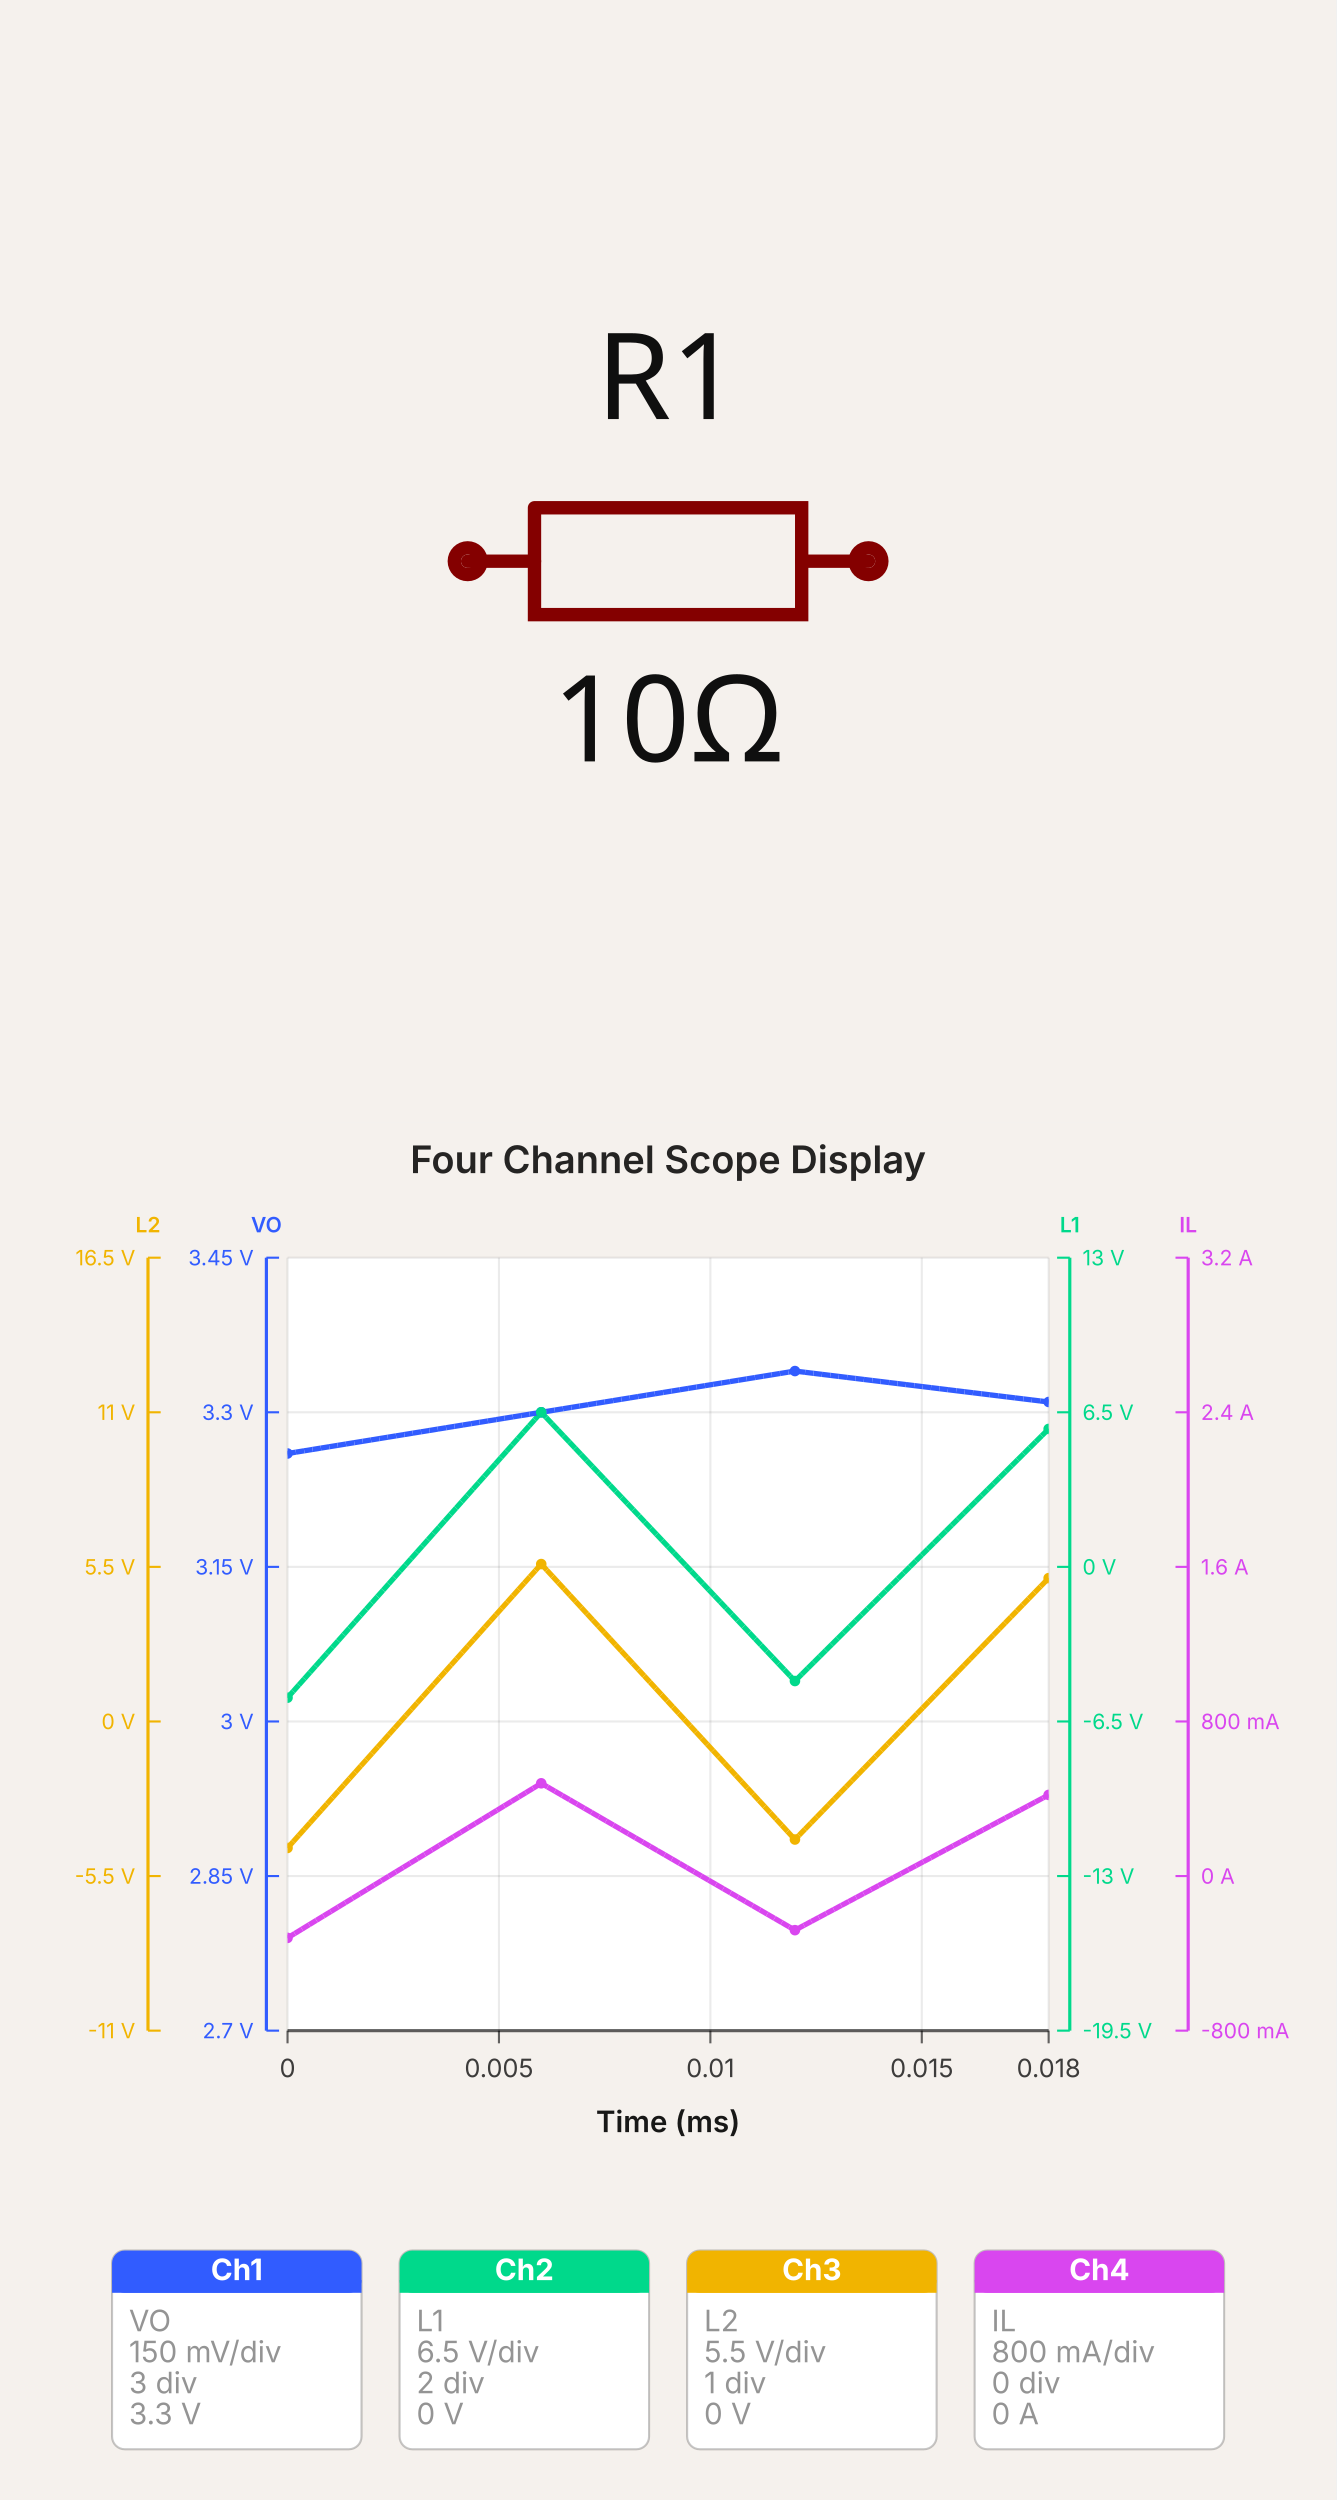
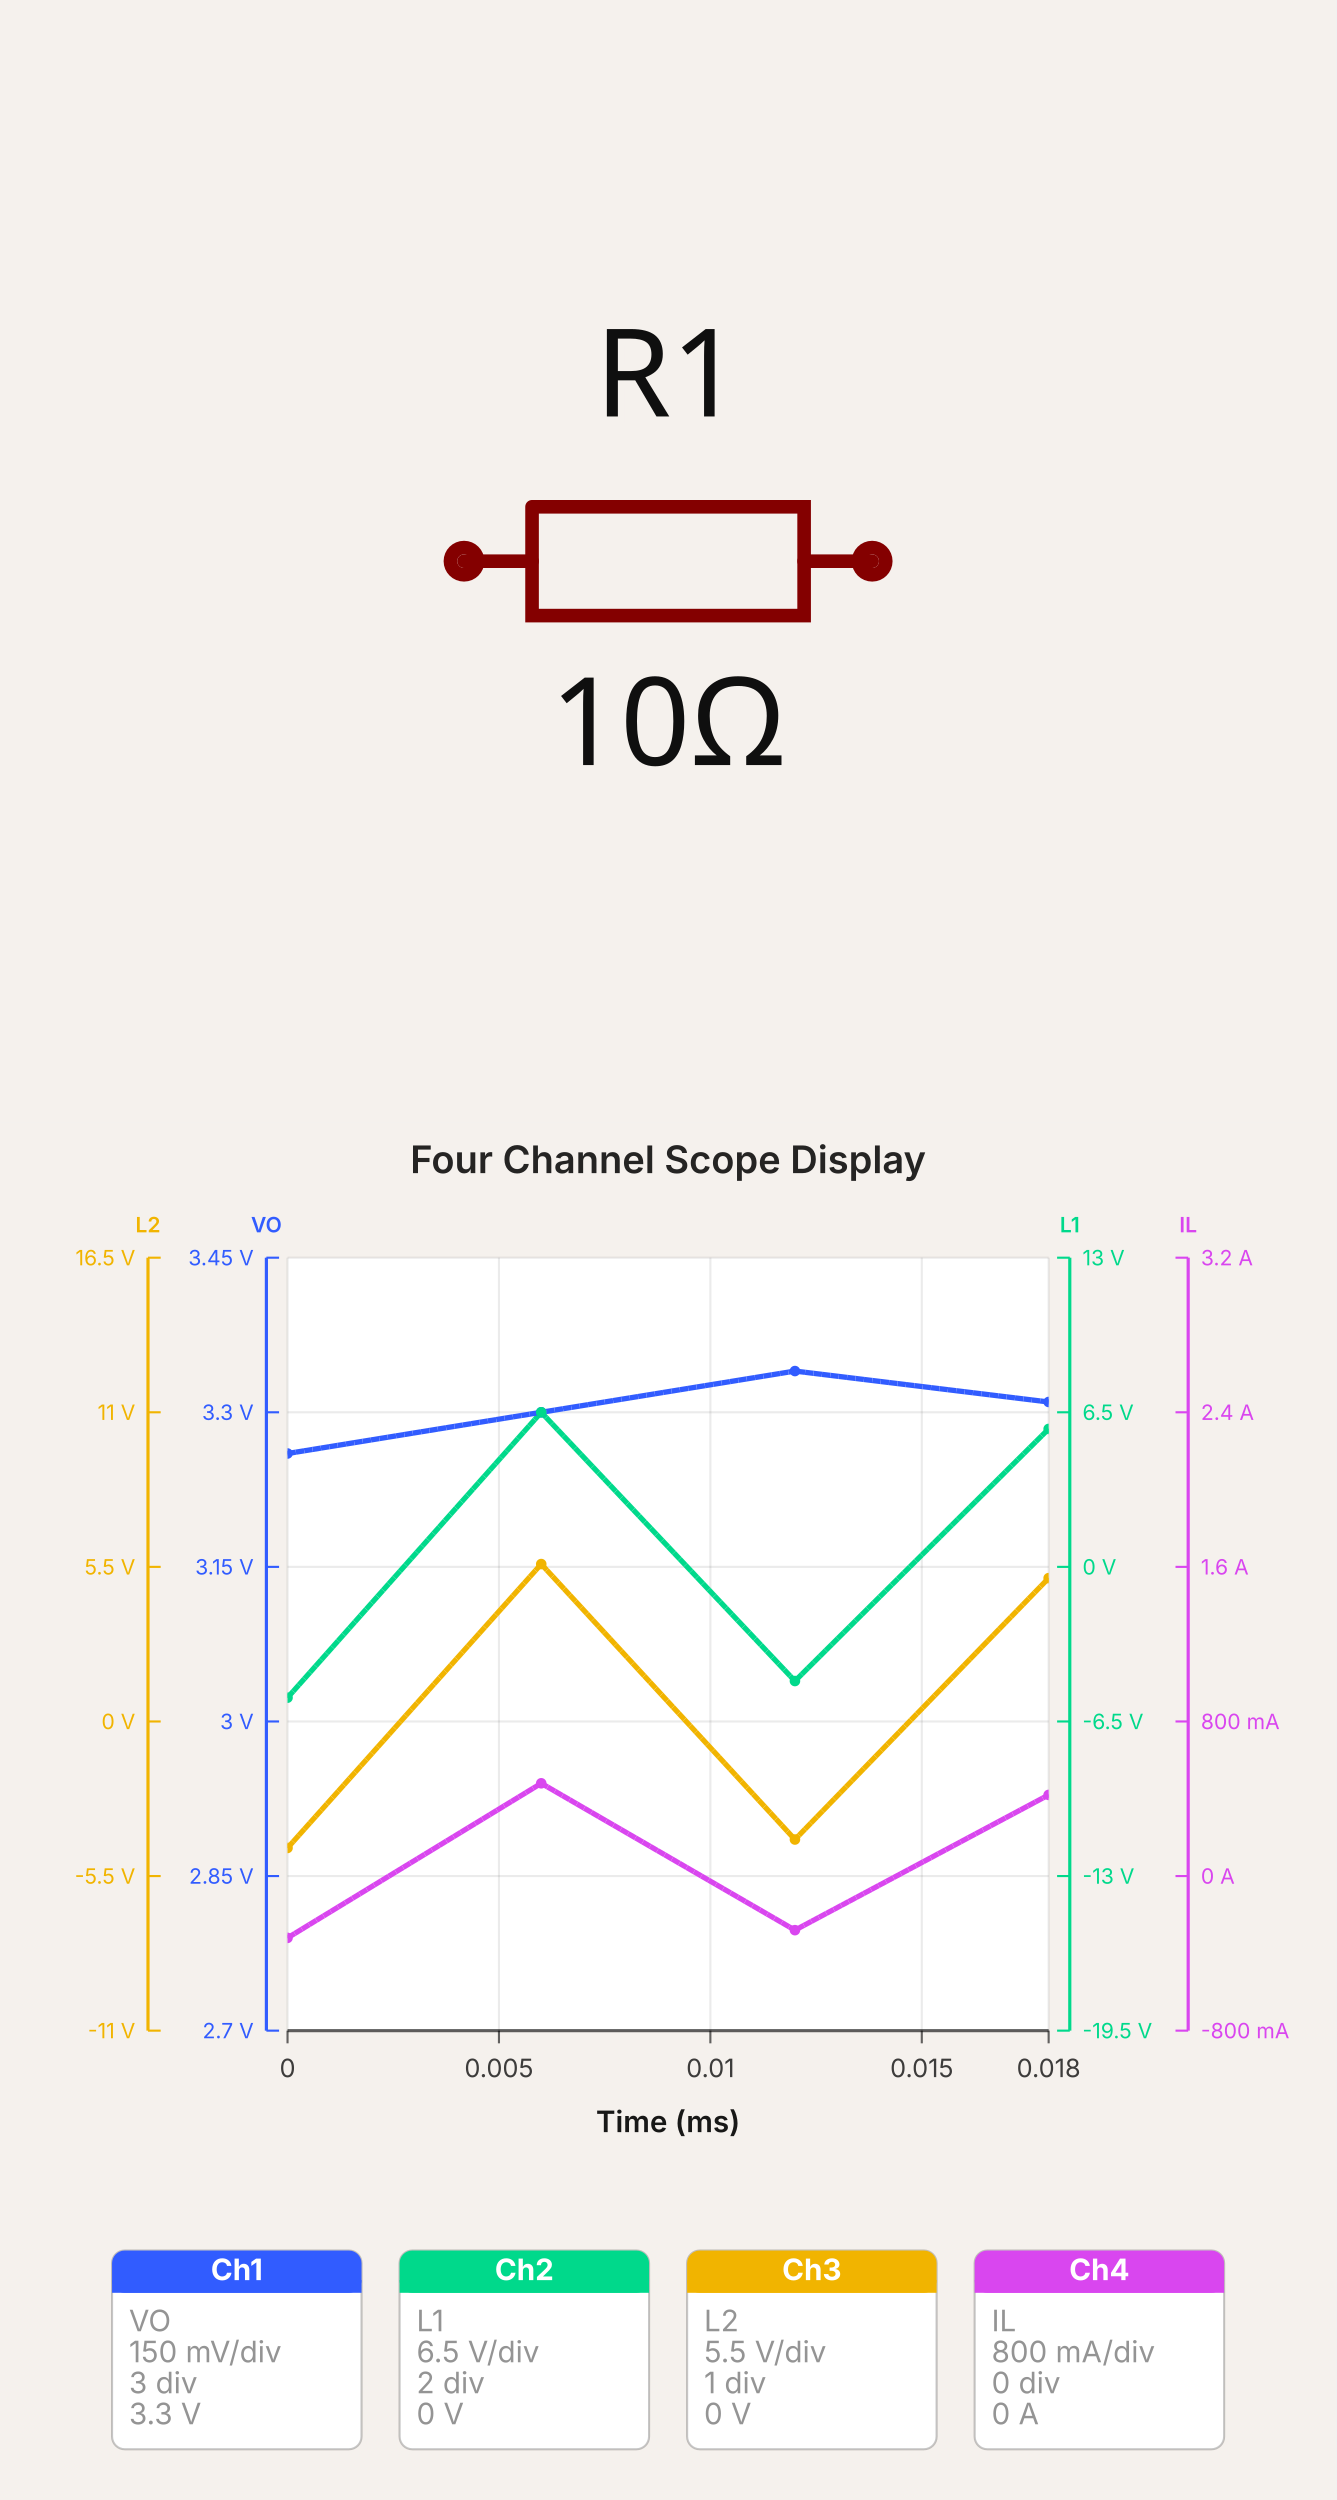
<svg xmlns="http://www.w3.org/2000/svg" width="560" height="1047.767" viewBox="0 0 560 1047.767" data-simulation-experiment-id="four_channel_scope_example" data-software-used-string="@tscircuit/core@0.0.1404">
-   <svg class="tscircuit-schematic" width="560" height="470.4" style="background-color: rgb(245, 241, 237)" data-real-to-screen-transform="matrix(280,0,0,-280,280,235.2)" data-software-used-string="@tscircuit/core@0.0.1404" x="0" y="0">
+   <svg class="tscircuit-schematic" width="560" height="470.4" style="background-color: rgb(245, 241, 237)" data-real-to-screen-transform="matrix(285.0909090909,0,0,-285.0909090909,280,235.2)" data-software-used-string="@tscircuit/core@0.0.1404" x="0" y="0">
    <style>
              .boundary { fill: rgb(245, 241, 237); }
              .schematic-boundary { fill: none; stroke: #fff; }
              .component { fill: none; stroke: rgb(132, 0, 0); }
              .chip { fill: rgb(255, 255, 194); stroke: rgb(132, 0, 0); }
              .component-pin { fill: none; stroke: rgb(132, 0, 0); }
              .text { font-family: sans-serif; fill: rgb(0, 150, 0); }
              .pin-number { fill: rgb(169, 0, 0); }
              .port-label { fill: rgb(0, 100, 100); }
              .component-name { fill: rgb(0, 100, 100); }
              
            </style>
    <rect class="boundary" x="0" y="0" width="560" height="470.4" />
    <g class="sch-component" data-circuit-json-type="schematic_component" data-schematic-component-id="schematic_component_0">
-       <rect class="component-overlay sch-component-overlay" x="196" y="212.806" width="168" height="44.789" fill="transparent" />
-       <path class="sch-component-symbol-path" d="M 196 235.2 L 224.006 235.2" stroke="rgb(132, 0, 0)" fill="none" stroke-width="5.6px" stroke-linecap="round" />
-       <path class="sch-component-symbol-path" d="M 335.994 235.2 L 364 235.2" stroke="rgb(132, 0, 0)" fill="none" stroke-width="5.6px" stroke-linecap="round" />
-       <path class="sch-component-symbol-path" d="M 224.006 212.806 L 335.994 212.806 L 335.994 257.594 L 224.006 257.594 L 224.006 212.806" stroke="rgb(132, 0, 0)" fill="none" stroke-width="5.6px" stroke-linecap="round" />
-       <text class="sch-component-name sch-component-text" x="280" y="190.4" stroke="rgb(245, 241, 237)" stroke-width="5.6px" paint-order="stroke" fill="rgb(15, 15, 15)" font-family="sans-serif" text-anchor="middle" dominant-baseline="ideographic" font-size="50.4px">R1</text>
-       <text class="sch-component-text" x="280" y="280" fill="rgb(15, 15, 15)" font-family="sans-serif" text-anchor="middle" dominant-baseline="hanging" font-size="50.4px">10Ω</text>
-       <circle class="component-pin sch-component-pin" cx="196" cy="235.2" r="5.6px" stroke-width="5.6px" fill="none" stroke="rgb(132, 0, 0)" />
-       <circle class="component-pin sch-component-pin" cx="364" cy="235.2" r="5.6px" stroke-width="5.6px" fill="none" stroke="rgb(132, 0, 0)" />
+       <rect class="component-overlay sch-component-overlay" x="194.473" y="212.398" width="171.055" height="45.603" fill="transparent" />
+       <path class="sch-component-symbol-path" d="M 194.473 235.2 L 222.988 235.2" stroke="rgb(132, 0, 0)" fill="none" stroke-width="5.702px" stroke-linecap="round" />
+       <path class="sch-component-symbol-path" d="M 337.012 235.2 L 365.527 235.2" stroke="rgb(132, 0, 0)" fill="none" stroke-width="5.702px" stroke-linecap="round" />
+       <path class="sch-component-symbol-path" d="M 222.988 212.398 L 337.012 212.398 L 337.012 258.002 L 222.988 258.002 L 222.988 212.398" stroke="rgb(132, 0, 0)" fill="none" stroke-width="5.702px" stroke-linecap="round" />
+       <text class="sch-component-name sch-component-text" x="280" y="189.585" stroke="rgb(245, 241, 237)" stroke-width="5.702px" paint-order="stroke" fill="rgb(15, 15, 15)" font-family="sans-serif" text-anchor="middle" dominant-baseline="ideographic" font-size="51.316px">R1</text>
+       <text class="sch-component-text" x="280" y="280.815" fill="rgb(15, 15, 15)" font-family="sans-serif" text-anchor="middle" dominant-baseline="hanging" font-size="51.316px">10Ω</text>
+       <circle class="component-pin sch-component-pin" cx="194.473" cy="235.2" r="5.702px" stroke-width="5.702px" fill="none" stroke="rgb(132, 0, 0)" />
+       <circle class="component-pin sch-component-pin" cx="365.527" cy="235.2" r="5.702px" stroke-width="5.702px" fill="none" stroke="rgb(132, 0, 0)" />
    </g>
    <g class="schematic-port-hover sch-port-hover" data-schematic-port-id="source_port_0">
-       <circle cx="196" cy="235.2" r="11.2" fill="red" opacity="0" />
+       <circle cx="194.473" cy="235.2" r="11.404" fill="red" opacity="0" />
    </g>
    <g class="schematic-port-hover sch-port-hover" data-schematic-port-id="source_port_1">
-       <circle cx="364" cy="235.2" r="11.2" fill="red" opacity="0" />
+       <circle cx="365.527" cy="235.2" r="11.404" fill="red" opacity="0" />
    </g>
  </svg>
  <svg width="560" height="577.367" viewBox="0 0 632 651.6" data-simulation-experiment-id="four_channel_scope_example" data-simulation-experiment-name="Four Channel Scope Display" data-software-used-string="@tscircuit/core@0.0.1404" x="0" y="470.4">
    <style>
:root { color-scheme: light; }
svg { font-family: 'Inter', 'Helvetica Neue', Arial, sans-serif; }
.background { fill: rgb(245, 241, 237); }
.plot-background { fill: #ffffff; }
.grid-line { stroke: rgba(0, 0, 0, 0.08); stroke-width: 1; }
.axis { stroke: rgba(0, 0, 0, 0.6); stroke-width: 1.5; }
.axis-tick { stroke: rgba(0, 0, 0, 0.6); stroke-width: 1; }
.axis-label { fill: rgba(0, 0, 0, 0.75); font-size: 12px; }
.axis-title { fill: rgba(0, 0, 0, 0.9); font-size: 14px; font-weight: 600; }
.legend-label { fill: rgba(0, 0, 0, 0.75); font-size: 11px; }
.legend-line { stroke-width: 3; }
.scope-channel-card { fill: #ffffff; stroke: rgba(0, 0, 0, 0.22); stroke-width: 1; }
.scope-channel-header-text { fill: #ffffff; font-size: 14px; font-weight: 700; }
.scope-channel-detail { fill: rgba(0, 0, 0, 0.42); font-size: 14px; }
.simulation-line { fill: none; stroke-width: 2.5; }
.simulation-point { stroke-width: 0; }
.chart-title { fill: rgba(0, 0, 0, 0.85); font-size: 18px; font-weight: 600; }
</style>
    <rect class="background" x="0" y="0" width="632" height="651.6" />
    <defs>
      <clipPath id="simulation-graph-four_channel_scope_example">
        <rect x="136" y="64" width="360" height="365.6" />
      </clipPath>
    </defs>
    <rect class="plot-background" x="136" y="64" width="360" height="365.6" />
    <g class="grid">
      <line class="grid-line grid-line-x" x1="136" y1="64" x2="136" y2="429.6" />
      <line class="grid-line grid-line-x" x1="236" y1="64" x2="236" y2="429.6" />
      <line class="grid-line grid-line-x" x1="336" y1="64" x2="336" y2="429.6" />
      <line class="grid-line grid-line-x" x1="436" y1="64" x2="436" y2="429.6" />
      <line class="grid-line grid-line-x" x1="496" y1="64" x2="496" y2="429.6" />
      <line class="grid-line grid-line-y" x1="136" y1="429.6" x2="496" y2="429.6" />
      <line class="grid-line grid-line-y" x1="136" y1="356.48" x2="496" y2="356.48" />
      <line class="grid-line grid-line-y" x1="136" y1="283.36" x2="496" y2="283.36" />
      <line class="grid-line grid-line-y" x1="136" y1="210.24" x2="496" y2="210.24" />
      <line class="grid-line grid-line-y" x1="136" y1="137.12" x2="496" y2="137.12" />
      <line class="grid-line grid-line-y" x1="136" y1="64" x2="496" y2="64" />
    </g>
    <g class="data-series">
      <path class="simulation-line" d="M 136 156.619 L 256 137.12 L 376 117.621 L 496 132.245" stroke="#315cff" clip-path="url(#simulation-graph-four_channel_scope_example)" data-simulation-transient-voltage-graph-id="graph_vout" data-source-probe-id="simulation_voltage_probe_0" data-source-probe-name="VOUT_PROBE" stroke-dasharray="4 8" stroke-dashoffset="0" />
      <path class="simulation-line" d="M 136 272.111 L 256 137.12 L 376 264.236 L 496 144.994" stroke="#00d98b" clip-path="url(#simulation-graph-four_channel_scope_example)" data-simulation-transient-voltage-graph-id="graph_l1" data-source-probe-id="simulation_voltage_probe_1" data-source-probe-name="L1_PROBE" stroke-dasharray="4 8" stroke-dashoffset="4" />
      <path class="simulation-line" d="M 136 343.185 L 256 208.911 L 376 339.197 L 496 215.558" stroke="#f1b400" clip-path="url(#simulation-graph-four_channel_scope_example)" data-simulation-transient-voltage-graph-id="graph_l2" data-source-probe-id="simulation_voltage_probe_2" data-source-probe-name="L2_PROBE" stroke-dasharray="4 8" stroke-dashoffset="8" />
      <path class="simulation-line" d="M 136 385.728 L 256 312.608 L 376 382.072 L 496 318.092" stroke="#d946ef" clip-path="url(#simulation-graph-four_channel_scope_example)" data-simulation-transient-current-graph-id="graph_il" data-source-probe-id="simulation_current_probe_il" data-source-probe-name="IL_PROBE" stroke-dasharray="4 8" stroke-dashoffset="0" />
      <path class="simulation-line" d="M 136 156.619 L 256 137.12 L 376 117.621 L 496 132.245" stroke="#315cff" clip-path="url(#simulation-graph-four_channel_scope_example)" data-simulation-transient-voltage-graph-id="graph_vout" data-source-probe-id="simulation_voltage_probe_0" data-source-probe-name="VOUT_PROBE" stroke-dasharray="4 8" stroke-dashoffset="4" />
      <path class="simulation-line" d="M 136 272.111 L 256 137.12 L 376 264.236 L 496 144.994" stroke="#00d98b" clip-path="url(#simulation-graph-four_channel_scope_example)" data-simulation-transient-voltage-graph-id="graph_l1" data-source-probe-id="simulation_voltage_probe_1" data-source-probe-name="L1_PROBE" stroke-dasharray="4 8" stroke-dashoffset="8" />
      <path class="simulation-line" d="M 136 343.185 L 256 208.911 L 376 339.197 L 496 215.558" stroke="#f1b400" clip-path="url(#simulation-graph-four_channel_scope_example)" data-simulation-transient-voltage-graph-id="graph_l2" data-source-probe-id="simulation_voltage_probe_2" data-source-probe-name="L2_PROBE" stroke-dasharray="4 8" stroke-dashoffset="0" />
      <path class="simulation-line" d="M 136 385.728 L 256 312.608 L 376 382.072 L 496 318.092" stroke="#d946ef" clip-path="url(#simulation-graph-four_channel_scope_example)" data-simulation-transient-current-graph-id="graph_il" data-source-probe-id="simulation_current_probe_il" data-source-probe-name="IL_PROBE" stroke-dasharray="4 8" stroke-dashoffset="4" />
      <path class="simulation-line" d="M 136 156.619 L 256 137.12 L 376 117.621 L 496 132.245" stroke="#315cff" clip-path="url(#simulation-graph-four_channel_scope_example)" data-simulation-transient-voltage-graph-id="graph_vout" data-source-probe-id="simulation_voltage_probe_0" data-source-probe-name="VOUT_PROBE" stroke-dasharray="4 8" stroke-dashoffset="8" />
      <path class="simulation-line" d="M 136 272.111 L 256 137.12 L 376 264.236 L 496 144.994" stroke="#00d98b" clip-path="url(#simulation-graph-four_channel_scope_example)" data-simulation-transient-voltage-graph-id="graph_l1" data-source-probe-id="simulation_voltage_probe_1" data-source-probe-name="L1_PROBE" stroke-dasharray="4 8" stroke-dashoffset="0" />
      <path class="simulation-line" d="M 136 343.185 L 256 208.911 L 376 339.197 L 496 215.558" stroke="#f1b400" clip-path="url(#simulation-graph-four_channel_scope_example)" data-simulation-transient-voltage-graph-id="graph_l2" data-source-probe-id="simulation_voltage_probe_2" data-source-probe-name="L2_PROBE" stroke-dasharray="4 8" stroke-dashoffset="4" />
      <path class="simulation-line" d="M 136 385.728 L 256 312.608 L 376 382.072 L 496 318.092" stroke="#d946ef" clip-path="url(#simulation-graph-four_channel_scope_example)" data-simulation-transient-current-graph-id="graph_il" data-source-probe-id="simulation_current_probe_il" data-source-probe-name="IL_PROBE" stroke-dasharray="4 8" stroke-dashoffset="8" />
      <circle class="simulation-point" cx="136" cy="156.619" r="2.5" fill="#315cff" clip-path="url(#simulation-graph-four_channel_scope_example)" />
      <circle class="simulation-point" cx="256" cy="137.12" r="2.5" fill="#315cff" clip-path="url(#simulation-graph-four_channel_scope_example)" />
      <circle class="simulation-point" cx="376" cy="117.621" r="2.5" fill="#315cff" clip-path="url(#simulation-graph-four_channel_scope_example)" />
      <circle class="simulation-point" cx="496" cy="132.245" r="2.5" fill="#315cff" clip-path="url(#simulation-graph-four_channel_scope_example)" />
      <circle class="simulation-point" cx="136" cy="272.111" r="2.5" fill="#00d98b" clip-path="url(#simulation-graph-four_channel_scope_example)" />
      <circle class="simulation-point" cx="256" cy="137.12" r="2.5" fill="#00d98b" clip-path="url(#simulation-graph-four_channel_scope_example)" />
      <circle class="simulation-point" cx="376" cy="264.236" r="2.5" fill="#00d98b" clip-path="url(#simulation-graph-four_channel_scope_example)" />
      <circle class="simulation-point" cx="496" cy="144.994" r="2.5" fill="#00d98b" clip-path="url(#simulation-graph-four_channel_scope_example)" />
      <circle class="simulation-point" cx="136" cy="343.185" r="2.5" fill="#f1b400" clip-path="url(#simulation-graph-four_channel_scope_example)" />
      <circle class="simulation-point" cx="256" cy="208.911" r="2.5" fill="#f1b400" clip-path="url(#simulation-graph-four_channel_scope_example)" />
      <circle class="simulation-point" cx="376" cy="339.197" r="2.5" fill="#f1b400" clip-path="url(#simulation-graph-four_channel_scope_example)" />
      <circle class="simulation-point" cx="496" cy="215.558" r="2.5" fill="#f1b400" clip-path="url(#simulation-graph-four_channel_scope_example)" />
      <circle class="simulation-point" cx="136" cy="385.728" r="2.5" fill="#d946ef" clip-path="url(#simulation-graph-four_channel_scope_example)" />
      <circle class="simulation-point" cx="256" cy="312.608" r="2.5" fill="#d946ef" clip-path="url(#simulation-graph-four_channel_scope_example)" />
      <circle class="simulation-point" cx="376" cy="382.072" r="2.5" fill="#d946ef" clip-path="url(#simulation-graph-four_channel_scope_example)" />
      <circle class="simulation-point" cx="496" cy="318.092" r="2.5" fill="#d946ef" clip-path="url(#simulation-graph-four_channel_scope_example)" />
    </g>
    <g class="axes">
      <line class="axis axis-x" x1="136" y1="429.6" x2="496" y2="429.6" />
      <line class="axis-tick axis-tick-x" x1="136" y1="429.6" x2="136" y2="435.6" />
      <text class="axis-label axis-label-x" x="136" y="451.6" text-anchor="middle">0</text>
      <line class="axis-tick axis-tick-x" x1="236" y1="429.6" x2="236" y2="435.6" />
      <text class="axis-label axis-label-x" x="236" y="451.6" text-anchor="middle">0.005</text>
      <line class="axis-tick axis-tick-x" x1="336" y1="429.6" x2="336" y2="435.6" />
      <text class="axis-label axis-label-x" x="336" y="451.6" text-anchor="middle">0.01</text>
      <line class="axis-tick axis-tick-x" x1="436" y1="429.6" x2="436" y2="435.6" />
      <text class="axis-label axis-label-x" x="436" y="451.6" text-anchor="middle">0.015</text>
      <line class="axis-tick axis-tick-x" x1="496" y1="429.6" x2="496" y2="435.6" />
      <text class="axis-label axis-label-x" x="496" y="451.6" text-anchor="middle">0.018</text>
      <line class="axis axis-y axis-y-scope" x1="126" y1="64" x2="126" y2="429.6" style="stroke: #315cff;" />
      <text class="axis-title axis-title-y axis-title-y-scope" x="126" y="52" text-anchor="middle" style="fill: #315cff; font-size: 10px;">VO</text>
      <line class="axis-tick axis-tick-y axis-tick-y-scope" x1="126" y1="429.6" x2="132" y2="429.6" style="stroke: #315cff;" />
      <text class="axis-label axis-label-y axis-label-y-scope" x="120" y="429.6" text-anchor="end" dominant-baseline="middle" style="fill: #315cff; font-size: 10px;">2.7 V</text>
      <line class="axis-tick axis-tick-y axis-tick-y-scope" x1="126" y1="356.48" x2="132" y2="356.48" style="stroke: #315cff;" />
      <text class="axis-label axis-label-y axis-label-y-scope" x="120" y="356.48" text-anchor="end" dominant-baseline="middle" style="fill: #315cff; font-size: 10px;">2.85 V</text>
      <line class="axis-tick axis-tick-y axis-tick-y-scope" x1="126" y1="283.36" x2="132" y2="283.36" style="stroke: #315cff;" />
      <text class="axis-label axis-label-y axis-label-y-scope" x="120" y="283.36" text-anchor="end" dominant-baseline="middle" style="fill: #315cff; font-size: 10px;">3 V</text>
      <line class="axis-tick axis-tick-y axis-tick-y-scope" x1="126" y1="210.24" x2="132" y2="210.24" style="stroke: #315cff;" />
      <text class="axis-label axis-label-y axis-label-y-scope" x="120" y="210.24" text-anchor="end" dominant-baseline="middle" style="fill: #315cff; font-size: 10px;">3.15 V</text>
      <line class="axis-tick axis-tick-y axis-tick-y-scope" x1="126" y1="137.12" x2="132" y2="137.12" style="stroke: #315cff;" />
      <text class="axis-label axis-label-y axis-label-y-scope" x="120" y="137.12" text-anchor="end" dominant-baseline="middle" style="fill: #315cff; font-size: 10px;">3.3 V</text>
      <line class="axis-tick axis-tick-y axis-tick-y-scope" x1="126" y1="64" x2="132" y2="64" style="stroke: #315cff;" />
      <text class="axis-label axis-label-y axis-label-y-scope" x="120" y="64" text-anchor="end" dominant-baseline="middle" style="fill: #315cff; font-size: 10px;">3.45 V</text>
      <line class="axis axis-y axis-y-scope" x1="506" y1="64" x2="506" y2="429.6" style="stroke: #00d98b;" />
      <text class="axis-title axis-title-y axis-title-y-scope" x="506" y="52" text-anchor="middle" style="fill: #00d98b; font-size: 10px;">L1</text>
      <line class="axis-tick axis-tick-y axis-tick-y-scope" x1="506" y1="429.6" x2="500" y2="429.6" style="stroke: #00d98b;" />
      <text class="axis-label axis-label-y axis-label-y-scope" x="512" y="429.6" text-anchor="start" dominant-baseline="middle" style="fill: #00d98b; font-size: 10px;">-19.5 V</text>
      <line class="axis-tick axis-tick-y axis-tick-y-scope" x1="506" y1="356.48" x2="500" y2="356.48" style="stroke: #00d98b;" />
      <text class="axis-label axis-label-y axis-label-y-scope" x="512" y="356.48" text-anchor="start" dominant-baseline="middle" style="fill: #00d98b; font-size: 10px;">-13 V</text>
      <line class="axis-tick axis-tick-y axis-tick-y-scope" x1="506" y1="283.36" x2="500" y2="283.36" style="stroke: #00d98b;" />
      <text class="axis-label axis-label-y axis-label-y-scope" x="512" y="283.36" text-anchor="start" dominant-baseline="middle" style="fill: #00d98b; font-size: 10px;">-6.5 V</text>
      <line class="axis-tick axis-tick-y axis-tick-y-scope" x1="506" y1="210.24" x2="500" y2="210.24" style="stroke: #00d98b;" />
      <text class="axis-label axis-label-y axis-label-y-scope" x="512" y="210.24" text-anchor="start" dominant-baseline="middle" style="fill: #00d98b; font-size: 10px;">0 V</text>
      <line class="axis-tick axis-tick-y axis-tick-y-scope" x1="506" y1="137.12" x2="500" y2="137.12" style="stroke: #00d98b;" />
      <text class="axis-label axis-label-y axis-label-y-scope" x="512" y="137.12" text-anchor="start" dominant-baseline="middle" style="fill: #00d98b; font-size: 10px;">6.5 V</text>
      <line class="axis-tick axis-tick-y axis-tick-y-scope" x1="506" y1="64" x2="500" y2="64" style="stroke: #00d98b;" />
      <text class="axis-label axis-label-y axis-label-y-scope" x="512" y="64" text-anchor="start" dominant-baseline="middle" style="fill: #00d98b; font-size: 10px;">13 V</text>
      <line class="axis axis-y axis-y-scope" x1="70" y1="64" x2="70" y2="429.6" style="stroke: #f1b400;" />
      <text class="axis-title axis-title-y axis-title-y-scope" x="70" y="52" text-anchor="middle" style="fill: #f1b400; font-size: 10px;">L2</text>
      <line class="axis-tick axis-tick-y axis-tick-y-scope" x1="70" y1="429.6" x2="76" y2="429.6" style="stroke: #f1b400;" />
      <text class="axis-label axis-label-y axis-label-y-scope" x="64" y="429.6" text-anchor="end" dominant-baseline="middle" style="fill: #f1b400; font-size: 10px;">-11 V</text>
      <line class="axis-tick axis-tick-y axis-tick-y-scope" x1="70" y1="356.48" x2="76" y2="356.48" style="stroke: #f1b400;" />
      <text class="axis-label axis-label-y axis-label-y-scope" x="64" y="356.48" text-anchor="end" dominant-baseline="middle" style="fill: #f1b400; font-size: 10px;">-5.5 V</text>
      <line class="axis-tick axis-tick-y axis-tick-y-scope" x1="70" y1="283.36" x2="76" y2="283.36" style="stroke: #f1b400;" />
      <text class="axis-label axis-label-y axis-label-y-scope" x="64" y="283.36" text-anchor="end" dominant-baseline="middle" style="fill: #f1b400; font-size: 10px;">0 V</text>
      <line class="axis-tick axis-tick-y axis-tick-y-scope" x1="70" y1="210.24" x2="76" y2="210.24" style="stroke: #f1b400;" />
      <text class="axis-label axis-label-y axis-label-y-scope" x="64" y="210.24" text-anchor="end" dominant-baseline="middle" style="fill: #f1b400; font-size: 10px;">5.5 V</text>
      <line class="axis-tick axis-tick-y axis-tick-y-scope" x1="70" y1="137.12" x2="76" y2="137.12" style="stroke: #f1b400;" />
      <text class="axis-label axis-label-y axis-label-y-scope" x="64" y="137.12" text-anchor="end" dominant-baseline="middle" style="fill: #f1b400; font-size: 10px;">11 V</text>
      <line class="axis-tick axis-tick-y axis-tick-y-scope" x1="70" y1="64" x2="76" y2="64" style="stroke: #f1b400;" />
      <text class="axis-label axis-label-y axis-label-y-scope" x="64" y="64" text-anchor="end" dominant-baseline="middle" style="fill: #f1b400; font-size: 10px;">16.5 V</text>
      <line class="axis axis-y axis-y-scope" x1="562" y1="64" x2="562" y2="429.6" style="stroke: #d946ef;" />
      <text class="axis-title axis-title-y axis-title-y-scope" x="562" y="52" text-anchor="middle" style="fill: #d946ef; font-size: 10px;">IL</text>
      <line class="axis-tick axis-tick-y axis-tick-y-scope" x1="562" y1="429.6" x2="556" y2="429.6" style="stroke: #d946ef;" />
      <text class="axis-label axis-label-y axis-label-y-scope" x="568" y="429.6" text-anchor="start" dominant-baseline="middle" style="fill: #d946ef; font-size: 10px;">-800 mA</text>
      <line class="axis-tick axis-tick-y axis-tick-y-scope" x1="562" y1="356.48" x2="556" y2="356.48" style="stroke: #d946ef;" />
      <text class="axis-label axis-label-y axis-label-y-scope" x="568" y="356.48" text-anchor="start" dominant-baseline="middle" style="fill: #d946ef; font-size: 10px;">0 A</text>
      <line class="axis-tick axis-tick-y axis-tick-y-scope" x1="562" y1="283.36" x2="556" y2="283.36" style="stroke: #d946ef;" />
      <text class="axis-label axis-label-y axis-label-y-scope" x="568" y="283.36" text-anchor="start" dominant-baseline="middle" style="fill: #d946ef; font-size: 10px;">800 mA</text>
      <line class="axis-tick axis-tick-y axis-tick-y-scope" x1="562" y1="210.24" x2="556" y2="210.24" style="stroke: #d946ef;" />
      <text class="axis-label axis-label-y axis-label-y-scope" x="568" y="210.24" text-anchor="start" dominant-baseline="middle" style="fill: #d946ef; font-size: 10px;">1.6 A</text>
      <line class="axis-tick axis-tick-y axis-tick-y-scope" x1="562" y1="137.12" x2="556" y2="137.12" style="stroke: #d946ef;" />
      <text class="axis-label axis-label-y axis-label-y-scope" x="568" y="137.12" text-anchor="start" dominant-baseline="middle" style="fill: #d946ef; font-size: 10px;">2.4 A</text>
      <line class="axis-tick axis-tick-y axis-tick-y-scope" x1="562" y1="64" x2="556" y2="64" style="stroke: #d946ef;" />
      <text class="axis-label axis-label-y axis-label-y-scope" x="568" y="64" text-anchor="start" dominant-baseline="middle" style="fill: #d946ef; font-size: 10px;">3.2 A</text>
      <text class="axis-title axis-title-x" x="316" y="477.6" text-anchor="middle">Time (ms)</text>
    </g>
    <g class="scope-legend">
      <g class="scope-channel" transform="translate(53 533.6)" data-simulation-transient-voltage-graph-id="graph_vout">
        <rect class="scope-channel-card" x="0" y="0" width="118" height="94" rx="6" ry="6" />
        <rect x="0" y="0" width="118" height="20" rx="6" ry="6" fill="#315cff" />
        <rect x="0" y="14" width="118" height="6" fill="#315cff" />
        <text class="scope-channel-header-text" x="59" y="14" text-anchor="middle">Ch1</text>
        <text class="scope-channel-detail" x="8" y="28" dominant-baseline="hanging">VO</text>
        <text class="scope-channel-detail" x="8" y="42.667" dominant-baseline="hanging">150 mV/div</text>
        <text class="scope-channel-detail" x="8" y="57.333" dominant-baseline="hanging">3 div</text>
        <text class="scope-channel-detail" x="8" y="72" dominant-baseline="hanging">3.3 V</text>
      </g>
      <g class="scope-channel" transform="translate(189 533.6)" data-simulation-transient-voltage-graph-id="graph_l1">
        <rect class="scope-channel-card" x="0" y="0" width="118" height="94" rx="6" ry="6" />
        <rect x="0" y="0" width="118" height="20" rx="6" ry="6" fill="#00d98b" />
        <rect x="0" y="14" width="118" height="6" fill="#00d98b" />
        <text class="scope-channel-header-text" x="59" y="14" text-anchor="middle">Ch2</text>
        <text class="scope-channel-detail" x="8" y="28" dominant-baseline="hanging">L1</text>
        <text class="scope-channel-detail" x="8" y="42.667" dominant-baseline="hanging">6.5 V/div</text>
        <text class="scope-channel-detail" x="8" y="57.333" dominant-baseline="hanging">2 div</text>
        <text class="scope-channel-detail" x="8" y="72" dominant-baseline="hanging">0 V</text>
      </g>
      <g class="scope-channel" transform="translate(325 533.6)" data-simulation-transient-voltage-graph-id="graph_l2">
        <rect class="scope-channel-card" x="0" y="0" width="118" height="94" rx="6" ry="6" />
        <rect x="0" y="0" width="118" height="20" rx="6" ry="6" fill="#f1b400" />
        <rect x="0" y="14" width="118" height="6" fill="#f1b400" />
        <text class="scope-channel-header-text" x="59" y="14" text-anchor="middle">Ch3</text>
        <text class="scope-channel-detail" x="8" y="28" dominant-baseline="hanging">L2</text>
        <text class="scope-channel-detail" x="8" y="42.667" dominant-baseline="hanging">5.5 V/div</text>
        <text class="scope-channel-detail" x="8" y="57.333" dominant-baseline="hanging">1 div</text>
        <text class="scope-channel-detail" x="8" y="72" dominant-baseline="hanging">0 V</text>
      </g>
      <g class="scope-channel" transform="translate(461 533.6)" data-simulation-transient-current-graph-id="graph_il">
        <rect class="scope-channel-card" x="0" y="0" width="118" height="94" rx="6" ry="6" />
        <rect x="0" y="0" width="118" height="20" rx="6" ry="6" fill="#d946ef" />
        <rect x="0" y="14" width="118" height="6" fill="#d946ef" />
        <text class="scope-channel-header-text" x="59" y="14" text-anchor="middle">Ch4</text>
        <text class="scope-channel-detail" x="8" y="28" dominant-baseline="hanging">IL</text>
        <text class="scope-channel-detail" x="8" y="42.667" dominant-baseline="hanging">800 mA/div</text>
        <text class="scope-channel-detail" x="8" y="57.333" dominant-baseline="hanging">0 div</text>
        <text class="scope-channel-detail" x="8" y="72" dominant-baseline="hanging">0 A</text>
      </g>
    </g>
    <text class="chart-title" x="316" y="24" text-anchor="middle">Four Channel Scope Display</text>
  </svg>
</svg>
